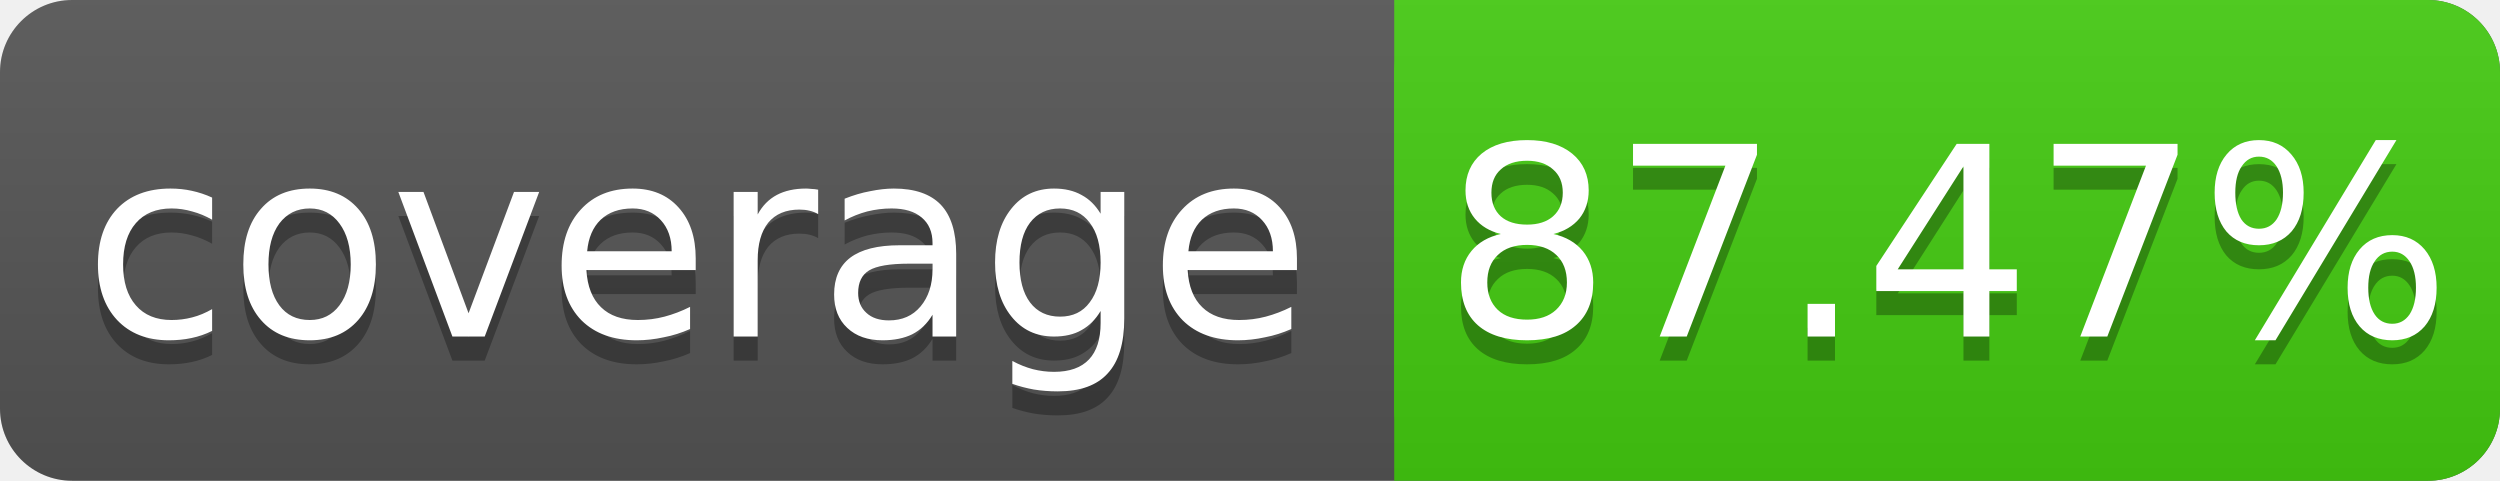
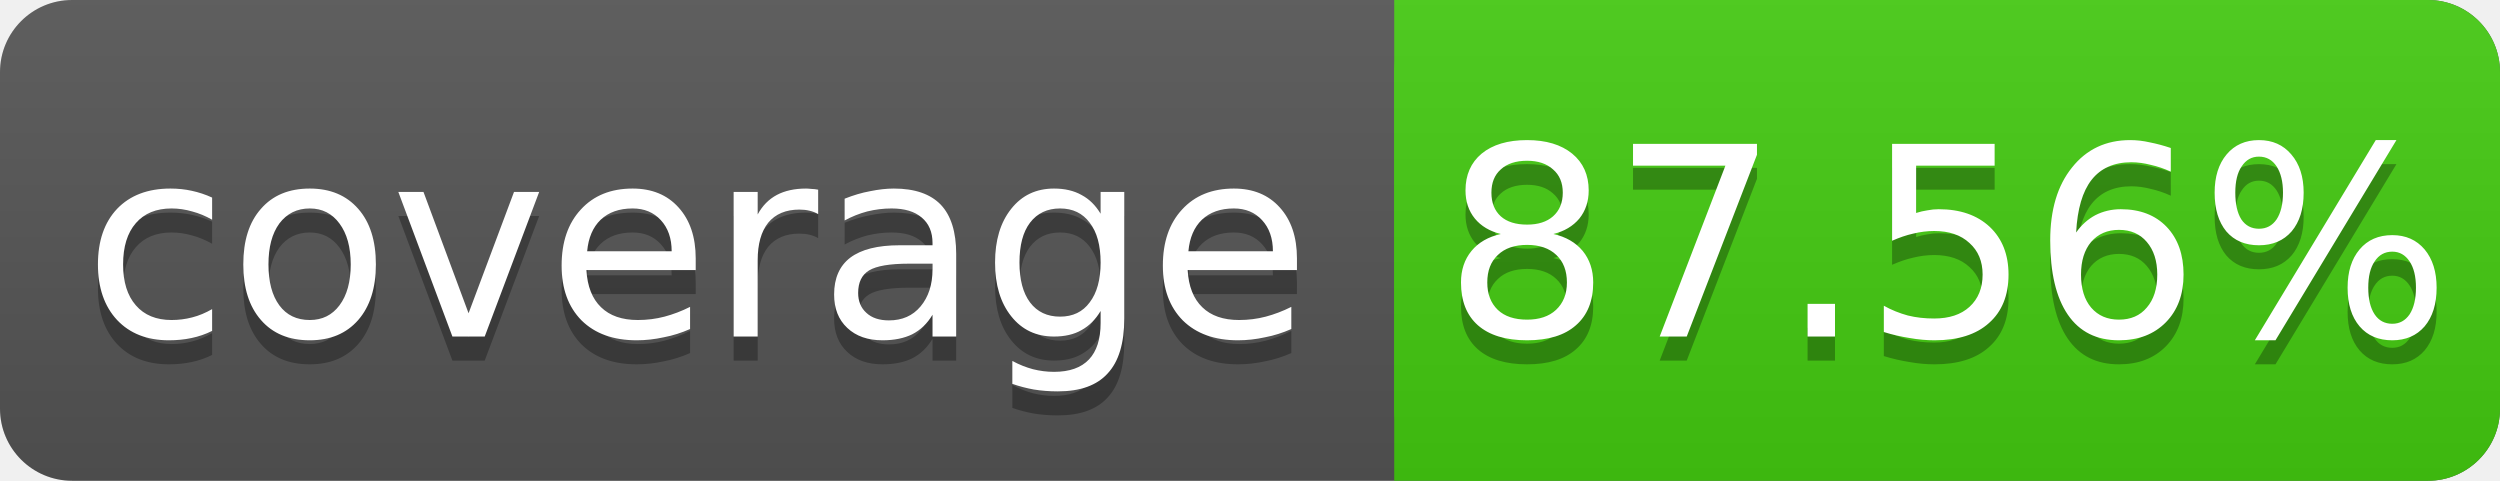
<svg xmlns="http://www.w3.org/2000/svg" width="104" height="20">
  <linearGradient id="s" x2="0" y2="100%">
    <stop offset="0" stop-color="#bbb" stop-opacity=".1" />
    <stop offset="1" stop-opacity=".1" />
  </linearGradient>
  <rect rx="3" width="104" height="20" fill="#555" />
  <rect rx="3" x="58" width="46" height="20" fill="#4c1" />
  <rect x="58" width="4" height="20" fill="#4c1" />
  <rect rx="3" width="104" height="20" fill="url(#s)" />
  <g fill="#fff" text-anchor="middle" font-family="DejaVu Sans,Verdana,Geneva,sans-serif" font-size="11">
    <text x="29" y="15" fill="#010101" fill-opacity=".3">coverage</text>
    <text x="29" y="14">coverage</text>
-     <text x="81" y="15" fill="#010101" fill-opacity=".3">87.47%</text>
-     <text x="81" y="14">87.47%</text>
+     <text x="81" y="15" fill="#010101" fill-opacity=".3">87.56%</text>
+     <text x="81" y="14">87.56%</text>
  </g>
</svg>
